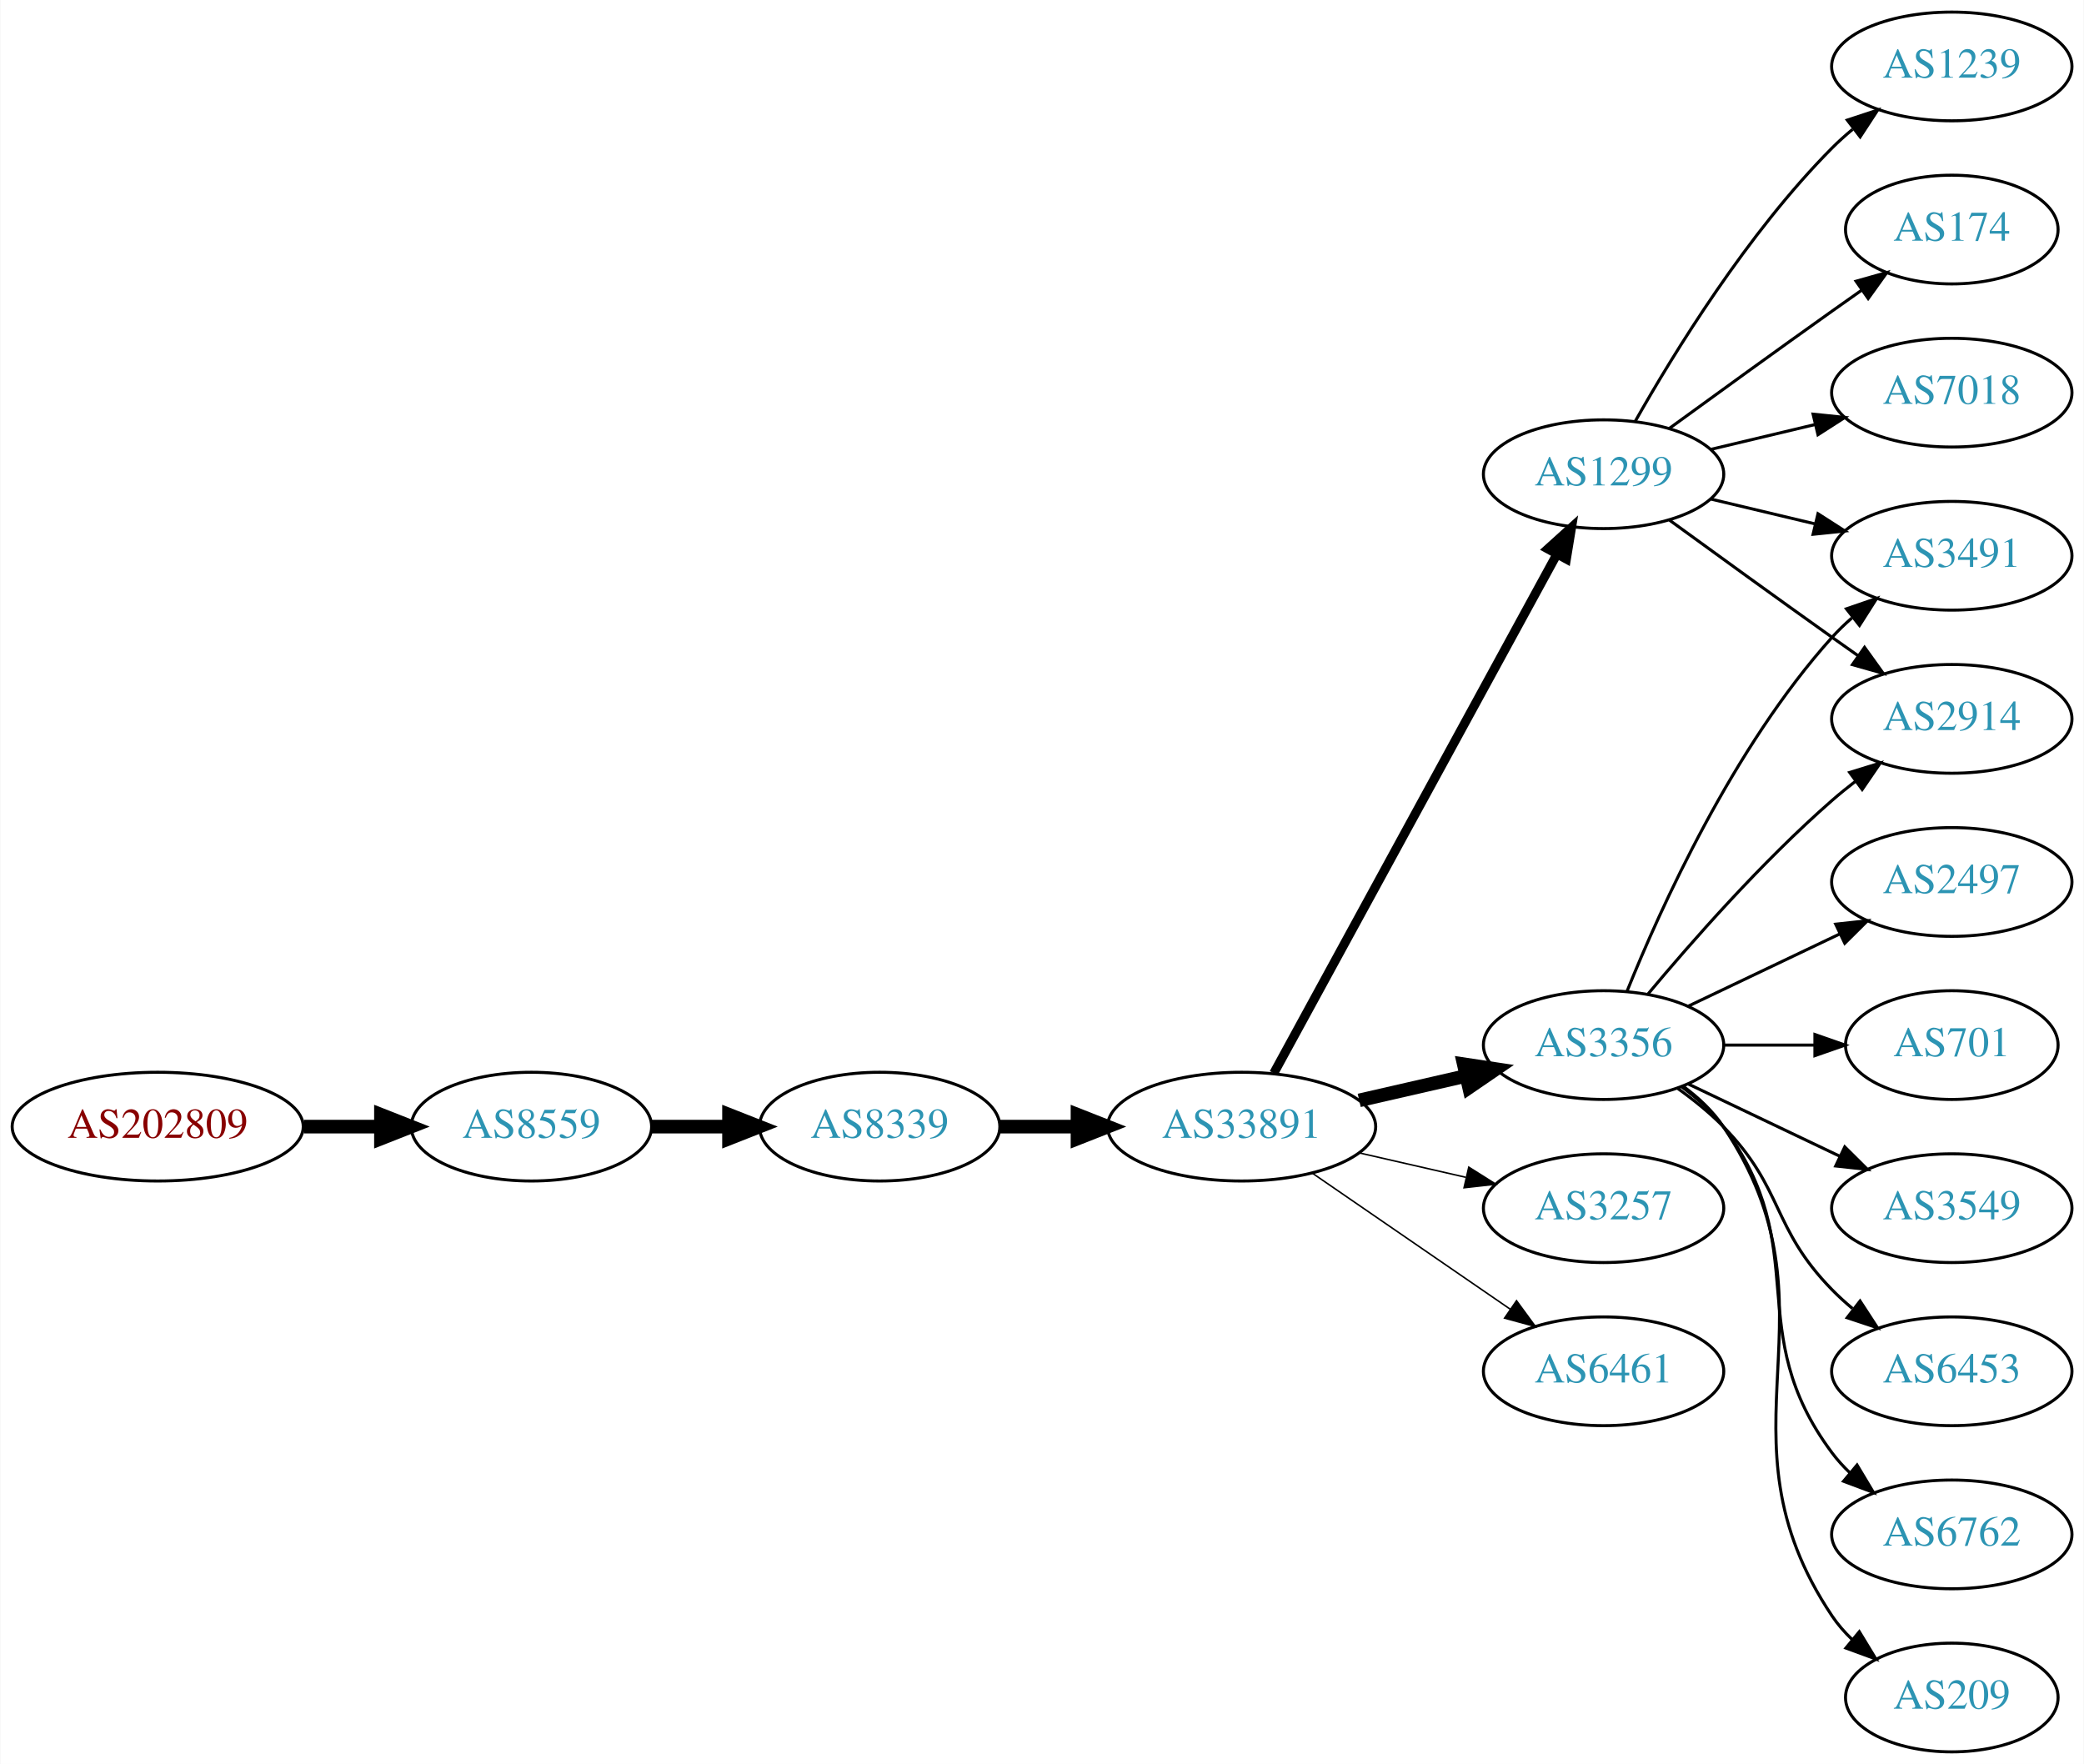
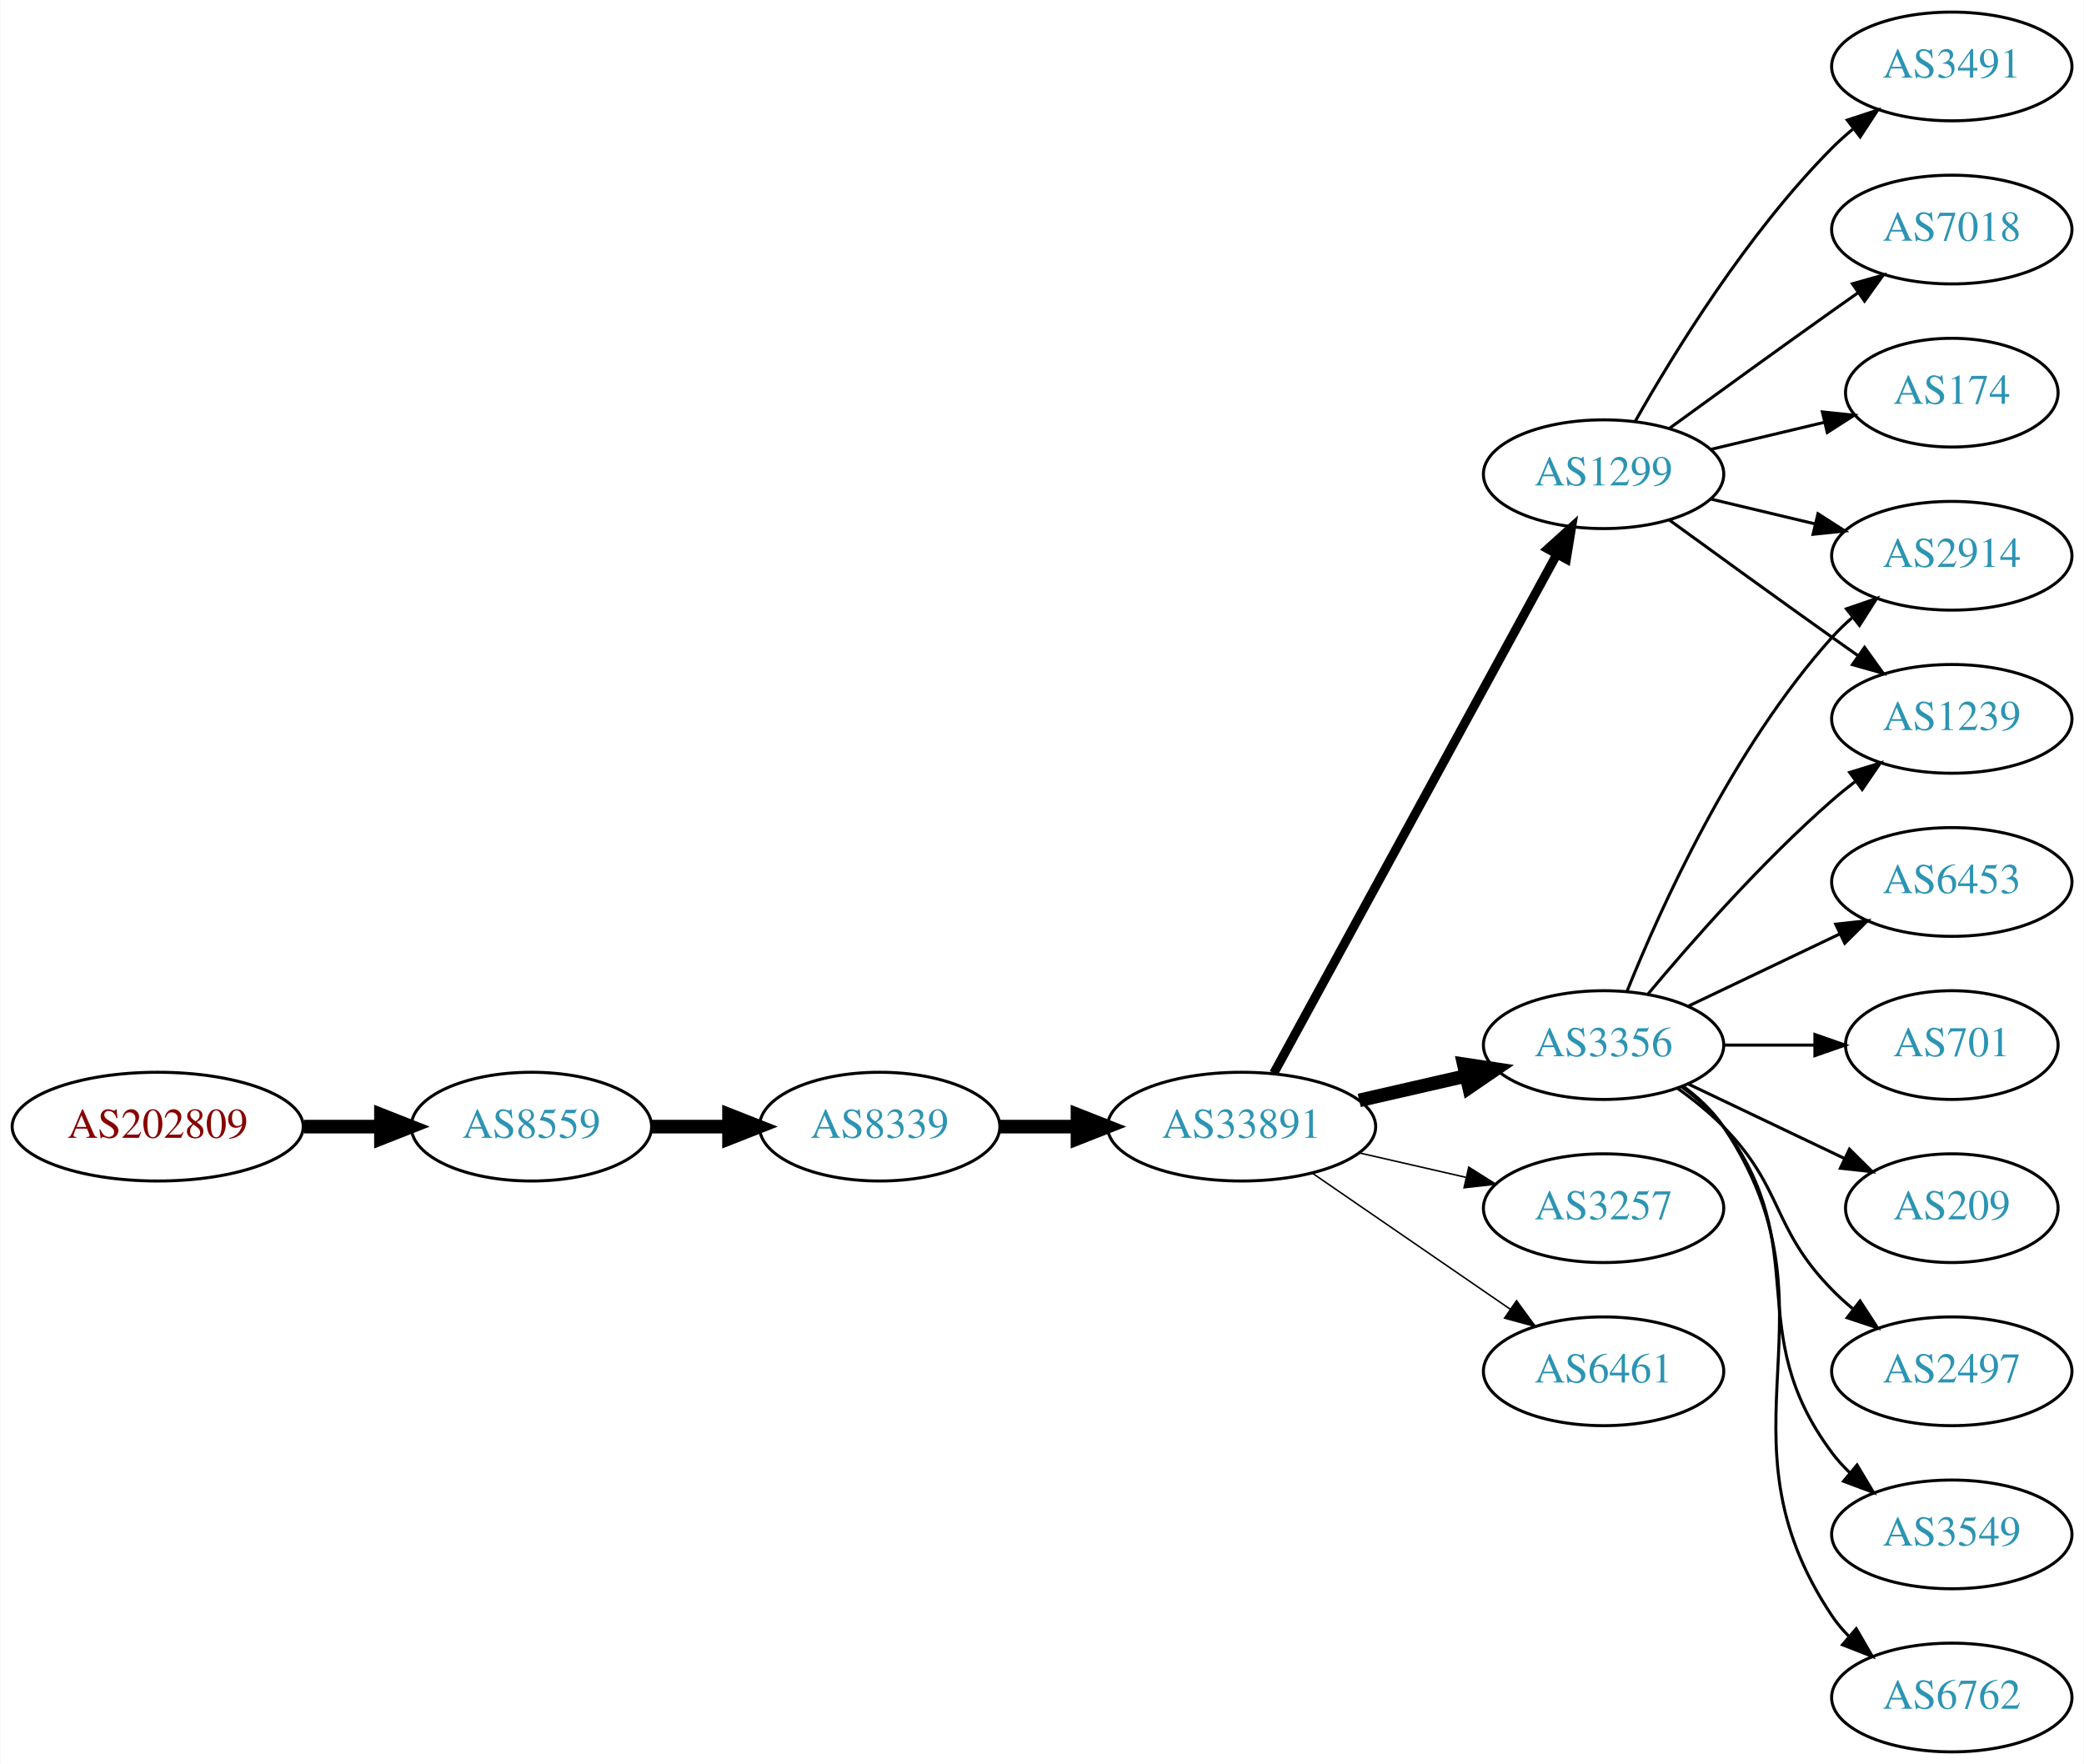
<svg xmlns="http://www.w3.org/2000/svg" xmlns:xlink="http://www.w3.org/1999/xlink" width="690pt" height="584pt" viewBox="0.00 0.00 689.76 584.00">
  <g id="graph0" class="graph" transform="scale(1 1) rotate(0) translate(4 580)">
    <polygon fill="white" stroke="none" points="-4,4 -4,-580 685.755,-580 685.755,4 -4,4" />
    <g id="node1" class="node">
      <g id="a_node1">
        <a xlink:href="/asn/202809" xlink:title="AS202809 ~ Intigrad_Technologies [AT]">
          <ellipse fill="#ffffff" stroke="black" cx="48.096" cy="-207" rx="48.192" ry="18" />
          <text text-anchor="middle" x="48.096" y="-203.3" font-family="Times,serif" font-size="14.00" fill="#880000">AS202809</text>
        </a>
      </g>
    </g>
    <g id="node2" class="node">
      <g id="a_node2">
        <a xlink:href="/asn/8559" xlink:title="AS8559 ~ WELLCOM [AT]">
          <ellipse fill="#ffffff" stroke="black" cx="171.838" cy="-207" rx="39.794" ry="18" />
          <text text-anchor="middle" x="171.838" y="-203.3" font-family="Times,serif" font-size="14.00" fill="#2c94b3">AS8559</text>
        </a>
      </g>
    </g>
    <g id="edge1" class="edge">
      <path fill="none" stroke="black" stroke-width="4.5" d="M96.513,-207C104.867,-207 113.577,-207 121.969,-207" />
      <polygon fill="black" stroke="black" stroke-width="4.5" points="122.004,-210.938 132.004,-207 122.004,-203.063 122.004,-210.938" />
    </g>
    <g id="node3" class="node">
      <g id="a_node3">
        <a xlink:href="/asn/8339" xlink:title="AS8339 ~ kabelplus GmbH [AT]">
          <ellipse fill="#ffffff" stroke="black" cx="287.131" cy="-207" rx="39.794" ry="18" />
          <text text-anchor="middle" x="287.131" y="-203.3" font-family="Times,serif" font-size="14.00" fill="#2c94b3">AS8339</text>
        </a>
      </g>
    </g>
    <g id="edge2" class="edge">
      <path fill="none" stroke="black" stroke-width="4.5" d="M211.51,-207C219.713,-207 228.477,-207 237.009,-207" />
      <polygon fill="black" stroke="black" stroke-width="4.5" points="237.248,-210.938 247.248,-207 237.248,-203.063 237.248,-210.938" />
    </g>
    <g id="node4" class="node">
      <g id="a_node4">
        <a xlink:href="/asn/33891" xlink:title="AS33891 ~ CORE-BACKBONE GMBH GLOBAL NETWORK [DE]">
          <ellipse fill="#ffffff" stroke="black" cx="406.973" cy="-207" rx="44.393" ry="18" />
          <text text-anchor="middle" x="406.973" y="-203.3" font-family="Times,serif" font-size="14.00" fill="#2c94b3">AS33891</text>
        </a>
      </g>
    </g>
    <g id="edge3" class="edge">
      <path fill="none" stroke="black" stroke-width="4.5" d="M327.044,-207C335.146,-207 343.821,-207 352.348,-207" />
      <polygon fill="black" stroke="black" stroke-width="4.5" points="352.625,-210.938 362.625,-207 352.625,-203.063 352.625,-210.938" />
    </g>
    <g id="node5" class="node">
      <g id="a_node5">
+         <a xlink:href="/asn/1299" xlink:title="AS1299 ~ Telia Carrier [EU]">
+           <ellipse fill="#ffffff" stroke="black" cx="526.816" cy="-423" rx="39.794" ry="18" />
+           <text text-anchor="middle" x="526.816" y="-419.3" font-family="Times,serif" font-size="14.00" fill="#2c94b3">AS1299</text>
+         </a>
+       </g>
+     </g>
+     <g id="edge4" class="edge">
+       <path fill="none" stroke="black" stroke-width="3" d="M417.617,-224.676C438.299,-262.584 487.011,-351.873 511.39,-396.559" />
+       <polygon fill="black" stroke="black" stroke-width="3" points="508.343,-398.28 516.205,-405.383 514.488,-394.928 508.343,-398.28" />
+     </g>
+     <g id="node6" class="node">
+       <g id="a_node6">
        <a xlink:href="/asn/3356" xlink:title="AS3356 ~ Level 3 Parent, LLC [US]">
          <ellipse fill="#ffffff" stroke="black" cx="526.816" cy="-234" rx="39.794" ry="18" />
          <text text-anchor="middle" x="526.816" y="-230.3" font-family="Times,serif" font-size="14.00" fill="#2c94b3">AS3356</text>
        </a>
      </g>
    </g>
-     <g id="edge4" class="edge">
+     <g id="edge5" class="edge">
      <path fill="none" stroke="black" stroke-width="4.5" d="M445.908,-215.692C457.149,-218.267 469.562,-221.111 481.185,-223.774" />
      <polygon fill="black" stroke="black" stroke-width="4.5" points="480.52,-227.661 491.146,-226.057 482.278,-219.985 480.52,-227.661" />
    </g>
-     <g id="node6" class="node">
-       <g id="a_node6">
+     <g id="node7" class="node">
+       <g id="a_node7">
        <a xlink:href="/asn/3257" xlink:title="AS3257 ~ GTT [DE]">
          <ellipse fill="#ffffff" stroke="black" cx="526.816" cy="-180" rx="39.794" ry="18" />
          <text text-anchor="middle" x="526.816" y="-176.3" font-family="Times,serif" font-size="14.00" fill="#2c94b3">AS3257</text>
        </a>
      </g>
    </g>
-     <g id="edge5" class="edge">
+     <g id="edge6" class="edge">
      <path fill="none" stroke="black" stroke-width="0.5" d="M445.908,-198.308C457.149,-195.733 469.562,-192.889 481.185,-190.226" />
      <polygon fill="black" stroke="black" stroke-width="0.5" points="482.181,-193.588 491.146,-187.943 480.617,-186.765 482.181,-193.588" />
-     </g>
-     <g id="node7" class="node">
-       <g id="a_node7">
-         <a xlink:href="/asn/1299" xlink:title="AS1299 ~ Telia Carrier [EU]">
-           <ellipse fill="#ffffff" stroke="black" cx="526.816" cy="-423" rx="39.794" ry="18" />
-           <text text-anchor="middle" x="526.816" y="-419.3" font-family="Times,serif" font-size="14.00" fill="#2c94b3">AS1299</text>
-         </a>
-       </g>
-     </g>
-     <g id="edge6" class="edge">
-       <path fill="none" stroke="black" stroke-width="3" d="M417.617,-224.676C438.299,-262.584 487.011,-351.873 511.39,-396.559" />
-       <polygon fill="black" stroke="black" stroke-width="3" points="508.343,-398.28 516.205,-405.383 514.488,-394.928 508.343,-398.28" />
    </g>
    <g id="node8" class="node">
      <g id="a_node8">
        <a xlink:href="/asn/6461" xlink:title="AS6461 ~ Zayo Bandwidth [US]">
          <ellipse fill="#ffffff" stroke="black" cx="526.816" cy="-126" rx="39.794" ry="18" />
          <text text-anchor="middle" x="526.816" y="-122.3" font-family="Times,serif" font-size="14.00" fill="#2c94b3">AS6461</text>
        </a>
      </g>
    </g>
    <g id="edge7" class="edge">
      <path fill="none" stroke="black" stroke-width="0.5" d="M430.416,-191.574C448.997,-178.802 475.558,-160.545 495.938,-146.537" />
      <polygon fill="black" stroke="black" stroke-width="0.5" points="497.994,-149.371 504.252,-140.822 494.029,-143.602 497.994,-149.371" />
    </g>
    <g id="node9" class="node">
      <g id="a_node9">
-         <a xlink:href="/asn/6453" xlink:title="AS6453 ~ TATA COMMUNICATIONS (AMERICA) INC [US]">
-           <ellipse fill="#ffffff" stroke="black" cx="642.109" cy="-126" rx="39.794" ry="18" />
-           <text text-anchor="middle" x="642.109" y="-122.3" font-family="Times,serif" font-size="14.00" fill="#2c94b3">AS6453</text>
+         <a xlink:href="/asn/3491" xlink:title="AS3491 ~ PCCW Global, Inc. [US]">
+           <ellipse fill="#ffffff" stroke="black" cx="642.109" cy="-558" rx="39.794" ry="18" />
+           <text text-anchor="middle" x="642.109" y="-554.3" font-family="Times,serif" font-size="14.00" fill="#2c94b3">AS3491</text>
        </a>
      </g>
    </g>
    <g id="edge8" class="edge">
-       <path fill="none" stroke="black" d="M551.41,-219.611C556.666,-215.852 561.998,-211.563 566.463,-207 586.635,-186.383 582.29,-173.617 602.463,-153 604.555,-150.861 606.839,-148.782 609.215,-146.79" />
-       <polygon fill="black" stroke="black" points="611.734,-149.268 617.515,-140.389 607.459,-143.725 611.734,-149.268" />
+       <path fill="none" stroke="black" d="M537.276,-440.49C550.058,-463.096 574.49,-502.886 602.463,-531 604.573,-533.121 606.869,-535.188 609.255,-537.171" />
+       <polygon fill="black" stroke="black" points="607.507,-540.242 617.57,-543.556 611.77,-534.69 607.507,-540.242" />
    </g>
    <g id="node10" class="node">
      <g id="a_node10">
+         <a xlink:href="/asn/1239" xlink:title="AS1239 ~ Sprint [US]">
+           <ellipse fill="#ffffff" stroke="black" cx="642.109" cy="-342" rx="39.794" ry="18" />
+           <text text-anchor="middle" x="642.109" y="-338.3" font-family="Times,serif" font-size="14.00" fill="#2c94b3">AS1239</text>
+         </a>
+       </g>
+     </g>
+     <g id="edge9" class="edge">
+       <path fill="none" stroke="black" d="M548.664,-407.778C563.598,-396.909 584.212,-381.975 602.463,-369 605.283,-366.995 608.226,-364.915 611.174,-362.841" />
+       <polygon fill="black" stroke="black" points="613.22,-365.681 619.399,-357.074 609.201,-359.95 613.22,-365.681" />
+     </g>
+     <g id="node11" class="node">
+       <g id="a_node11">
+         <a xlink:href="/asn/7018" xlink:title="AS7018 ~ AT&amp;T Services, Inc. [US]">
+           <ellipse fill="#ffffff" stroke="black" cx="642.109" cy="-504" rx="39.794" ry="18" />
+           <text text-anchor="middle" x="642.109" y="-500.3" font-family="Times,serif" font-size="14.00" fill="#2c94b3">AS7018</text>
+         </a>
+       </g>
+     </g>
+     <g id="edge10" class="edge">
+       <path fill="none" stroke="black" d="M548.664,-438.222C563.598,-449.091 584.212,-464.025 602.463,-477 605.283,-479.005 608.226,-481.085 611.174,-483.159" />
+       <polygon fill="black" stroke="black" points="609.201,-486.05 619.399,-488.926 613.22,-480.319 609.201,-486.05" />
+     </g>
+     <g id="node12" class="node">
+       <g id="a_node12">
        <a xlink:href="/asn/2914" xlink:title="AS2914 ~ NTT America, Inc. [US]">
-           <ellipse fill="#ffffff" stroke="black" cx="642.109" cy="-342" rx="39.794" ry="18" />
-           <text text-anchor="middle" x="642.109" y="-338.3" font-family="Times,serif" font-size="14.00" fill="#2c94b3">AS2914</text>
-         </a>
-       </g>
-     </g>
-     <g id="edge9" class="edge">
+           <ellipse fill="#ffffff" stroke="black" cx="642.109" cy="-396" rx="39.794" ry="18" />
+           <text text-anchor="middle" x="642.109" y="-392.3" font-family="Times,serif" font-size="14.00" fill="#2c94b3">AS2914</text>
+         </a>
+       </g>
+     </g>
+     <g id="edge11" class="edge">
+       <path fill="none" stroke="black" d="M562.423,-414.752C573.295,-412.162 585.449,-409.265 596.891,-406.538" />
+       <polygon fill="black" stroke="black" points="597.798,-409.92 606.714,-404.197 596.175,-403.111 597.798,-409.92" />
+     </g>
+     <g id="node13" class="node">
+       <g id="a_node13">
+         <a xlink:href="/asn/174" xlink:title="AS174 ~ Cogent Communications [US]">
+           <ellipse fill="#ffffff" stroke="black" cx="642.109" cy="-450" rx="35.194" ry="18" />
+           <text text-anchor="middle" x="642.109" y="-446.3" font-family="Times,serif" font-size="14.00" fill="#2c94b3">AS174</text>
+         </a>
+       </g>
+     </g>
+     <g id="edge12" class="edge">
+       <path fill="none" stroke="black" d="M562.423,-431.248C574.218,-434.058 587.522,-437.229 599.79,-440.153" />
+       <polygon fill="black" stroke="black" points="599.256,-443.624 609.795,-442.537 600.879,-436.814 599.256,-443.624" />
+     </g>
+     <g id="edge15" class="edge">
      <path fill="none" stroke="black" d="M541.446,-250.817C555.729,-267.929 579.275,-294.745 602.463,-315 604.928,-317.154 607.567,-319.294 610.264,-321.372" />
      <polygon fill="black" stroke="black" points="608.289,-324.264 618.418,-327.37 612.437,-318.625 608.289,-324.264" />
-     </g>
-     <g id="node11" class="node">
-       <g id="a_node11">
-         <a xlink:href="/asn/6762" xlink:title="AS6762 ~ TELECOM ITALIA SPARKLE S.p.A. [IT]">
-           <ellipse fill="#ffffff" stroke="black" cx="642.109" cy="-72" rx="39.794" ry="18" />
-           <text text-anchor="middle" x="642.109" y="-68.3" font-family="Times,serif" font-size="14.00" fill="#2c94b3">AS6762</text>
-         </a>
-       </g>
-     </g>
-     <g id="edge10" class="edge">
-       <path fill="none" stroke="black" d="M552.747,-220.118C557.823,-216.389 562.741,-211.984 566.463,-207 596.734,-166.458 572.191,-139.542 602.463,-99 604.207,-96.664 606.214,-94.455 608.378,-92.383" />
-       <polygon fill="black" stroke="black" points="610.737,-94.973 616.178,-85.882 606.256,-89.595 610.737,-94.973" />
-     </g>
-     <g id="node12" class="node">
-       <g id="a_node12">
-         <a xlink:href="/asn/209" xlink:title="AS209 ~ CenturyLink Communications, LLC [US]">
-           <ellipse fill="#ffffff" stroke="black" cx="642.109" cy="-18" rx="35.194" ry="18" />
-           <text text-anchor="middle" x="642.109" y="-14.3" font-family="Times,serif" font-size="14.00" fill="#2c94b3">AS209</text>
-         </a>
-       </g>
-     </g>
-     <g id="edge11" class="edge">
-       <path fill="none" stroke="black" d="M553.135,-220.393C558.191,-216.649 563.003,-212.169 566.463,-207 607.487,-145.706 561.438,-106.294 602.463,-45 604.329,-42.211 606.589,-39.623 609.068,-37.243" />
-       <polygon fill="black" stroke="black" points="611.486,-39.786 616.991,-30.734 607.043,-34.378 611.486,-39.786" />
-     </g>
-     <g id="node13" class="node">
-       <g id="a_node13">
-         <a xlink:href="/asn/2497" xlink:title="AS2497 ~ Internet Initiative Japan Inc. [JP]">
-           <ellipse fill="#ffffff" stroke="black" cx="642.109" cy="-288" rx="39.794" ry="18" />
-           <text text-anchor="middle" x="642.109" y="-284.3" font-family="Times,serif" font-size="14.00" fill="#2c94b3">AS2497</text>
-         </a>
-       </g>
-     </g>
-     <g id="edge12" class="edge">
-       <path fill="none" stroke="black" d="M554.953,-246.934C569.946,-254.081 588.767,-263.052 604.991,-270.785" />
-       <polygon fill="black" stroke="black" points="603.661,-274.028 614.194,-275.171 606.673,-267.709 603.661,-274.028" />
-     </g>
-     <g id="node14" class="node">
-       <g id="a_node14">
-         <a xlink:href="/asn/3491" xlink:title="AS3491 ~ PCCW Global, Inc. [US]">
-           <ellipse fill="#ffffff" stroke="black" cx="642.109" cy="-396" rx="39.794" ry="18" />
-           <text text-anchor="middle" x="642.109" y="-392.3" font-family="Times,serif" font-size="14.00" fill="#2c94b3">AS3491</text>
-         </a>
-       </g>
    </g>
    <g id="edge13" class="edge">
      <path fill="none" stroke="black" d="M534.564,-251.787C545.615,-279.243 569.668,-332.578 602.463,-369 604.465,-371.224 606.684,-373.363 609.016,-375.397" />
      <polygon fill="black" stroke="black" points="607.214,-378.433 617.235,-381.873 611.547,-372.935 607.214,-378.433" />
    </g>
+     <g id="node14" class="node">
+       <g id="a_node14">
+         <a xlink:href="/asn/2497" xlink:title="AS2497 ~ Internet Initiative Japan Inc. [JP]">
+           <ellipse fill="#ffffff" stroke="black" cx="642.109" cy="-126" rx="39.794" ry="18" />
+           <text text-anchor="middle" x="642.109" y="-122.3" font-family="Times,serif" font-size="14.00" fill="#2c94b3">AS2497</text>
+         </a>
+       </g>
+     </g>
+     <g id="edge14" class="edge">
+       <path fill="none" stroke="black" d="M551.41,-219.611C556.666,-215.852 561.998,-211.563 566.463,-207 586.635,-186.383 582.29,-173.617 602.463,-153 604.555,-150.861 606.839,-148.782 609.215,-146.79" />
+       <polygon fill="black" stroke="black" points="611.734,-149.268 617.515,-140.389 607.459,-143.725 611.734,-149.268" />
+     </g>
    <g id="node15" class="node">
      <g id="a_node15">
+         <a xlink:href="/asn/3549" xlink:title="AS3549 ~ Level 3 Parent, LLC [US]">
+           <ellipse fill="#ffffff" stroke="black" cx="642.109" cy="-72" rx="39.794" ry="18" />
+           <text text-anchor="middle" x="642.109" y="-68.3" font-family="Times,serif" font-size="14.00" fill="#2c94b3">AS3549</text>
+         </a>
+       </g>
+     </g>
+     <g id="edge16" class="edge">
+       <path fill="none" stroke="black" d="M552.747,-220.118C557.823,-216.389 562.741,-211.984 566.463,-207 596.734,-166.458 572.191,-139.542 602.463,-99 604.207,-96.664 606.214,-94.455 608.378,-92.383" />
+       <polygon fill="black" stroke="black" points="610.737,-94.973 616.178,-85.882 606.256,-89.595 610.737,-94.973" />
+     </g>
+     <g id="node16" class="node">
+       <g id="a_node16">
+         <a xlink:href="/asn/6762" xlink:title="AS6762 ~ TELECOM ITALIA SPARKLE S.p.A. [IT]">
+           <ellipse fill="#ffffff" stroke="black" cx="642.109" cy="-18" rx="39.794" ry="18" />
+           <text text-anchor="middle" x="642.109" y="-14.3" font-family="Times,serif" font-size="14.00" fill="#2c94b3">AS6762</text>
+         </a>
+       </g>
+     </g>
+     <g id="edge17" class="edge">
+       <path fill="none" stroke="black" d="M553.135,-220.393C558.191,-216.649 563.003,-212.169 566.463,-207 607.487,-145.706 561.438,-106.294 602.463,-45 604.084,-42.577 606.003,-40.305 608.105,-38.19" />
+       <polygon fill="black" stroke="black" points="610.472,-40.771 615.79,-31.607 605.918,-35.454 610.472,-40.771" />
+     </g>
+     <g id="node17" class="node">
+       <g id="a_node17">
+         <a xlink:href="/asn/6453" xlink:title="AS6453 ~ TATA COMMUNICATIONS (AMERICA) INC [US]">
+           <ellipse fill="#ffffff" stroke="black" cx="642.109" cy="-288" rx="39.794" ry="18" />
+           <text text-anchor="middle" x="642.109" y="-284.3" font-family="Times,serif" font-size="14.00" fill="#2c94b3">AS6453</text>
+         </a>
+       </g>
+     </g>
+     <g id="edge18" class="edge">
+       <path fill="none" stroke="black" d="M554.953,-246.934C569.946,-254.081 588.767,-263.052 604.991,-270.785" />
+       <polygon fill="black" stroke="black" points="603.661,-274.028 614.194,-275.171 606.673,-267.709 603.661,-274.028" />
+     </g>
+     <g id="node18" class="node">
+       <g id="a_node18">
        <a xlink:href="/asn/701" xlink:title="AS701 ~ UUNET [US]">
          <ellipse fill="#ffffff" stroke="black" cx="642.109" cy="-234" rx="35.194" ry="18" />
          <text text-anchor="middle" x="642.109" y="-230.3" font-family="Times,serif" font-size="14.00" fill="#2c94b3">AS701</text>
        </a>
      </g>
    </g>
-     <g id="edge14" class="edge">
+     <g id="edge19" class="edge">
      <path fill="none" stroke="black" d="M566.488,-234C576.194,-234 586.684,-234 596.647,-234" />
      <polygon fill="black" stroke="black" points="596.784,-237.5 606.783,-234 596.783,-230.5 596.784,-237.5" />
    </g>
-     <g id="node16" class="node">
-       <g id="a_node16">
-         <a xlink:href="/asn/3549" xlink:title="AS3549 ~ Level 3 Parent, LLC [US]">
-           <ellipse fill="#ffffff" stroke="black" cx="642.109" cy="-180" rx="39.794" ry="18" />
-           <text text-anchor="middle" x="642.109" y="-176.3" font-family="Times,serif" font-size="14.00" fill="#2c94b3">AS3549</text>
-         </a>
-       </g>
-     </g>
-     <g id="edge15" class="edge">
-       <path fill="none" stroke="black" d="M554.953,-221.066C569.946,-213.919 588.767,-204.948 604.991,-197.215" />
-       <polygon fill="black" stroke="black" points="606.673,-200.291 614.194,-192.829 603.661,-193.972 606.673,-200.291" />
-     </g>
-     <g id="edge16" class="edge">
-       <path fill="none" stroke="black" d="M548.664,-407.778C563.598,-396.909 584.212,-381.975 602.463,-369 605.283,-366.995 608.226,-364.915 611.174,-362.841" />
-       <polygon fill="black" stroke="black" points="613.22,-365.681 619.399,-357.074 609.201,-359.95 613.22,-365.681" />
-     </g>
-     <g id="edge18" class="edge">
-       <path fill="none" stroke="black" d="M562.423,-414.752C573.295,-412.162 585.449,-409.265 596.891,-406.538" />
-       <polygon fill="black" stroke="black" points="597.798,-409.92 606.714,-404.197 596.175,-403.111 597.798,-409.92" />
-     </g>
-     <g id="node17" class="node">
-       <g id="a_node17">
-         <a xlink:href="/asn/1239" xlink:title="AS1239 ~ Sprint [US]">
-           <ellipse fill="#ffffff" stroke="black" cx="642.109" cy="-558" rx="39.794" ry="18" />
-           <text text-anchor="middle" x="642.109" y="-554.3" font-family="Times,serif" font-size="14.00" fill="#2c94b3">AS1239</text>
-         </a>
-       </g>
-     </g>
-     <g id="edge17" class="edge">
-       <path fill="none" stroke="black" d="M537.276,-440.49C550.058,-463.096 574.49,-502.886 602.463,-531 604.573,-533.121 606.869,-535.188 609.255,-537.171" />
-       <polygon fill="black" stroke="black" points="607.507,-540.242 617.57,-543.556 611.77,-534.69 607.507,-540.242" />
-     </g>
-     <g id="node18" class="node">
-       <g id="a_node18">
-         <a xlink:href="/asn/174" xlink:title="AS174 ~ Cogent Communications [US]">
-           <ellipse fill="#ffffff" stroke="black" cx="642.109" cy="-504" rx="35.194" ry="18" />
-           <text text-anchor="middle" x="642.109" y="-500.3" font-family="Times,serif" font-size="14.00" fill="#2c94b3">AS174</text>
-         </a>
-       </g>
-     </g>
-     <g id="edge19" class="edge">
-       <path fill="none" stroke="black" d="M548.664,-438.222C563.598,-449.091 584.212,-464.025 602.463,-477 605.673,-479.282 609.042,-481.661 612.396,-484.018" />
-       <polygon fill="black" stroke="black" points="610.409,-486.899 620.607,-489.77 614.425,-481.166 610.409,-486.899" />
-     </g>
    <g id="node19" class="node">
      <g id="a_node19">
-         <a xlink:href="/asn/7018" xlink:title="AS7018 ~ AT&amp;T Services, Inc. [US]">
-           <ellipse fill="#ffffff" stroke="black" cx="642.109" cy="-450" rx="39.794" ry="18" />
-           <text text-anchor="middle" x="642.109" y="-446.3" font-family="Times,serif" font-size="14.00" fill="#2c94b3">AS7018</text>
+         <a xlink:href="/asn/209" xlink:title="AS209 ~ CenturyLink Communications, LLC [US]">
+           <ellipse fill="#ffffff" stroke="black" cx="642.109" cy="-180" rx="35.194" ry="18" />
+           <text text-anchor="middle" x="642.109" y="-176.3" font-family="Times,serif" font-size="14.00" fill="#2c94b3">AS209</text>
        </a>
      </g>
    </g>
    <g id="edge20" class="edge">
-       <path fill="none" stroke="black" d="M562.423,-431.248C573.295,-433.838 585.449,-436.735 596.891,-439.462" />
-       <polygon fill="black" stroke="black" points="596.175,-442.889 606.714,-441.803 597.798,-436.08 596.175,-442.889" />
+       <path fill="none" stroke="black" d="M554.953,-221.066C570.384,-213.71 589.87,-204.423 606.405,-196.541" />
+       <polygon fill="black" stroke="black" points="608.226,-199.551 615.747,-192.089 605.214,-193.232 608.226,-199.551" />
    </g>
  </g>
</svg>
